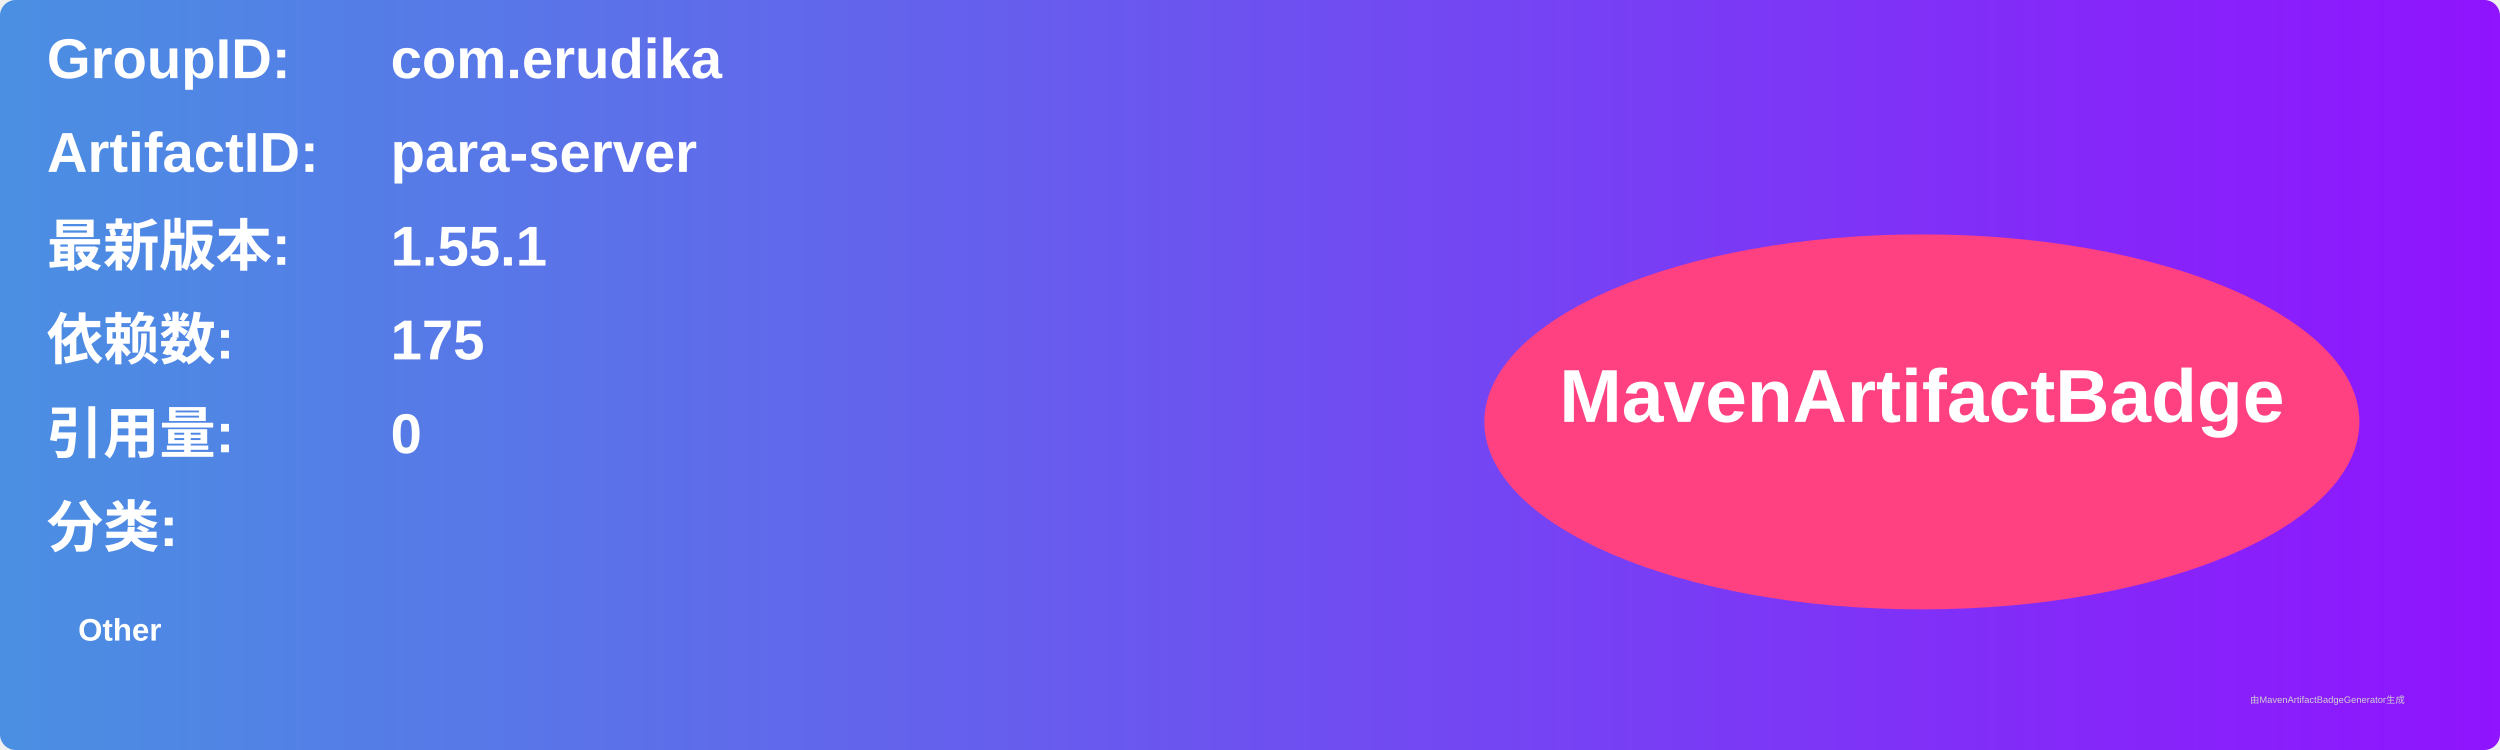
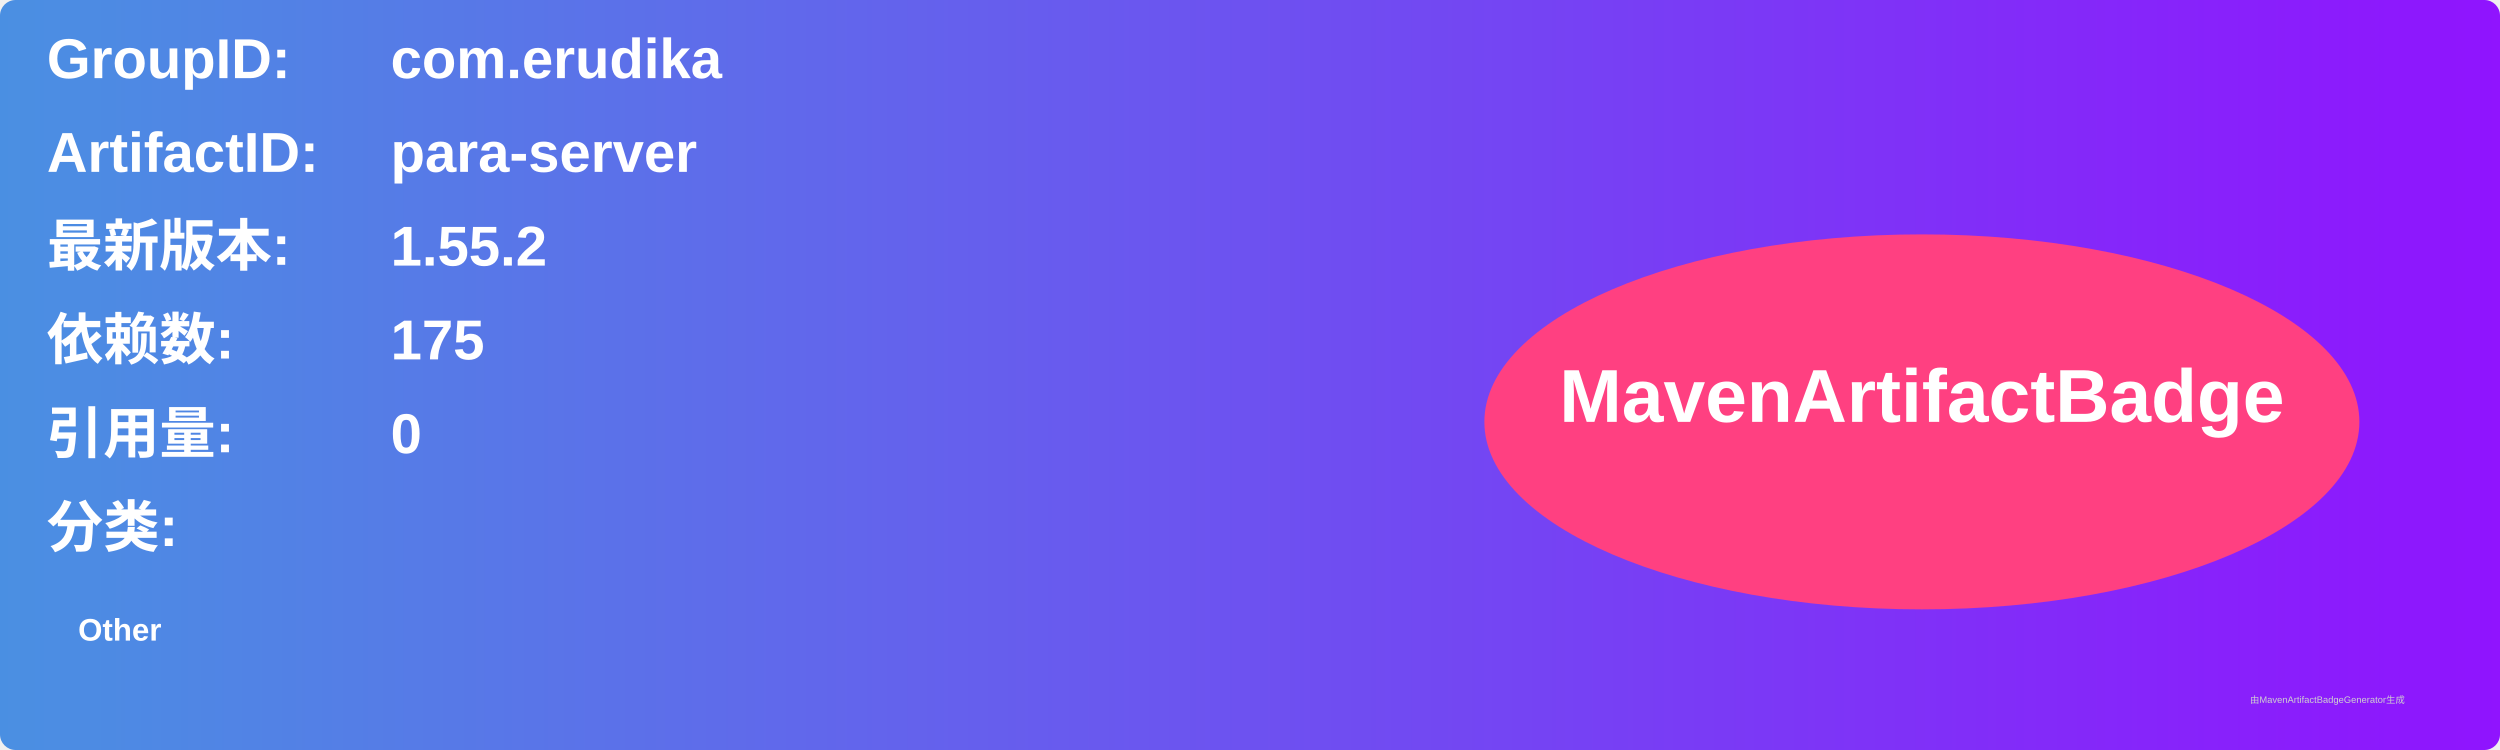
<svg xmlns="http://www.w3.org/2000/svg" width="800" height="240" viewBox="0 0 800 240">
  <linearGradient id="grad" x1="0%" y1="0%" x2="100%" y2="0%">
    <stop offset="0%" stop-color="#4a90e2" />
    <stop offset="100%" stop-color="#9013fe" />
  </linearGradient>
  <rect width="100%" height="100%" rx="5" ry="5" fill="url(#grad)" />
  <g transform="translate(15, 15)">
    <text x="0" y="10" font-family="Arial" font-size="18" fill="white" font-weight="bold" width="260">GroupID:</text>
    <text x="110" y="10" font-family="Arial" font-size="18" fill="white" font-weight="bold" width="460">com.erudika</text>
    <text x="0" y="40" font-family="Arial" font-size="18" fill="white" font-weight="bold" width="260">ArtifactID:</text>
    <text x="110" y="40" font-family="Arial" font-size="18" fill="white" font-weight="bold" width="460">para-server</text>
    <text x="0" y="70" font-family="Arial" font-size="18" fill="white" font-weight="bold">最新版本:</text>
    <text x="110" y="70" font-family="Arial" font-size="18" fill="white" font-weight="bold">
-       <tspan font-weight="bold">1.55.1</tspan>
+       <tspan font-weight="bold">1.55.2</tspan>
    </text>
    <text x="0" y="100" font-family="Arial" font-size="18" fill="white" font-weight="bold">依赖数: </text>
    <text x="110" y="100" font-family="Arial" font-size="18" fill="white">
      <tspan font-weight="bold">175</tspan>
    </text>
    <text x="0" y="130" font-family="Arial" font-size="18" fill="white" font-weight="bold">引用量: </text>
    <text x="110" y="130" font-family="Arial" font-size="18" fill="white">
      <tspan font-weight="bold">0</tspan>
    </text>
    <text x="0" y="160" font-family="Arial" font-size="18" fill="white" font-weight="bold">分类:</text>
    <text x="10" y="190" font-family="Arial" font-size="10" fill="white">
      <tspan font-weight="bold">Other</tspan>
    </text>
    <ellipse cx="600" cy="120" rx="140" ry="60" fill="#ff4081" />
    <text x="600" y="120" text-anchor="middle" font-family="Arial" font-size="24" fill="white" font-weight="bold">MavenArtifactBadge</text>
  </g>
  <text x="720" y="225" font-family="Arial" font-size="3" fill="#d0d0d0">由MavenArtifactBadgeGenerator生成</text>
</svg>
